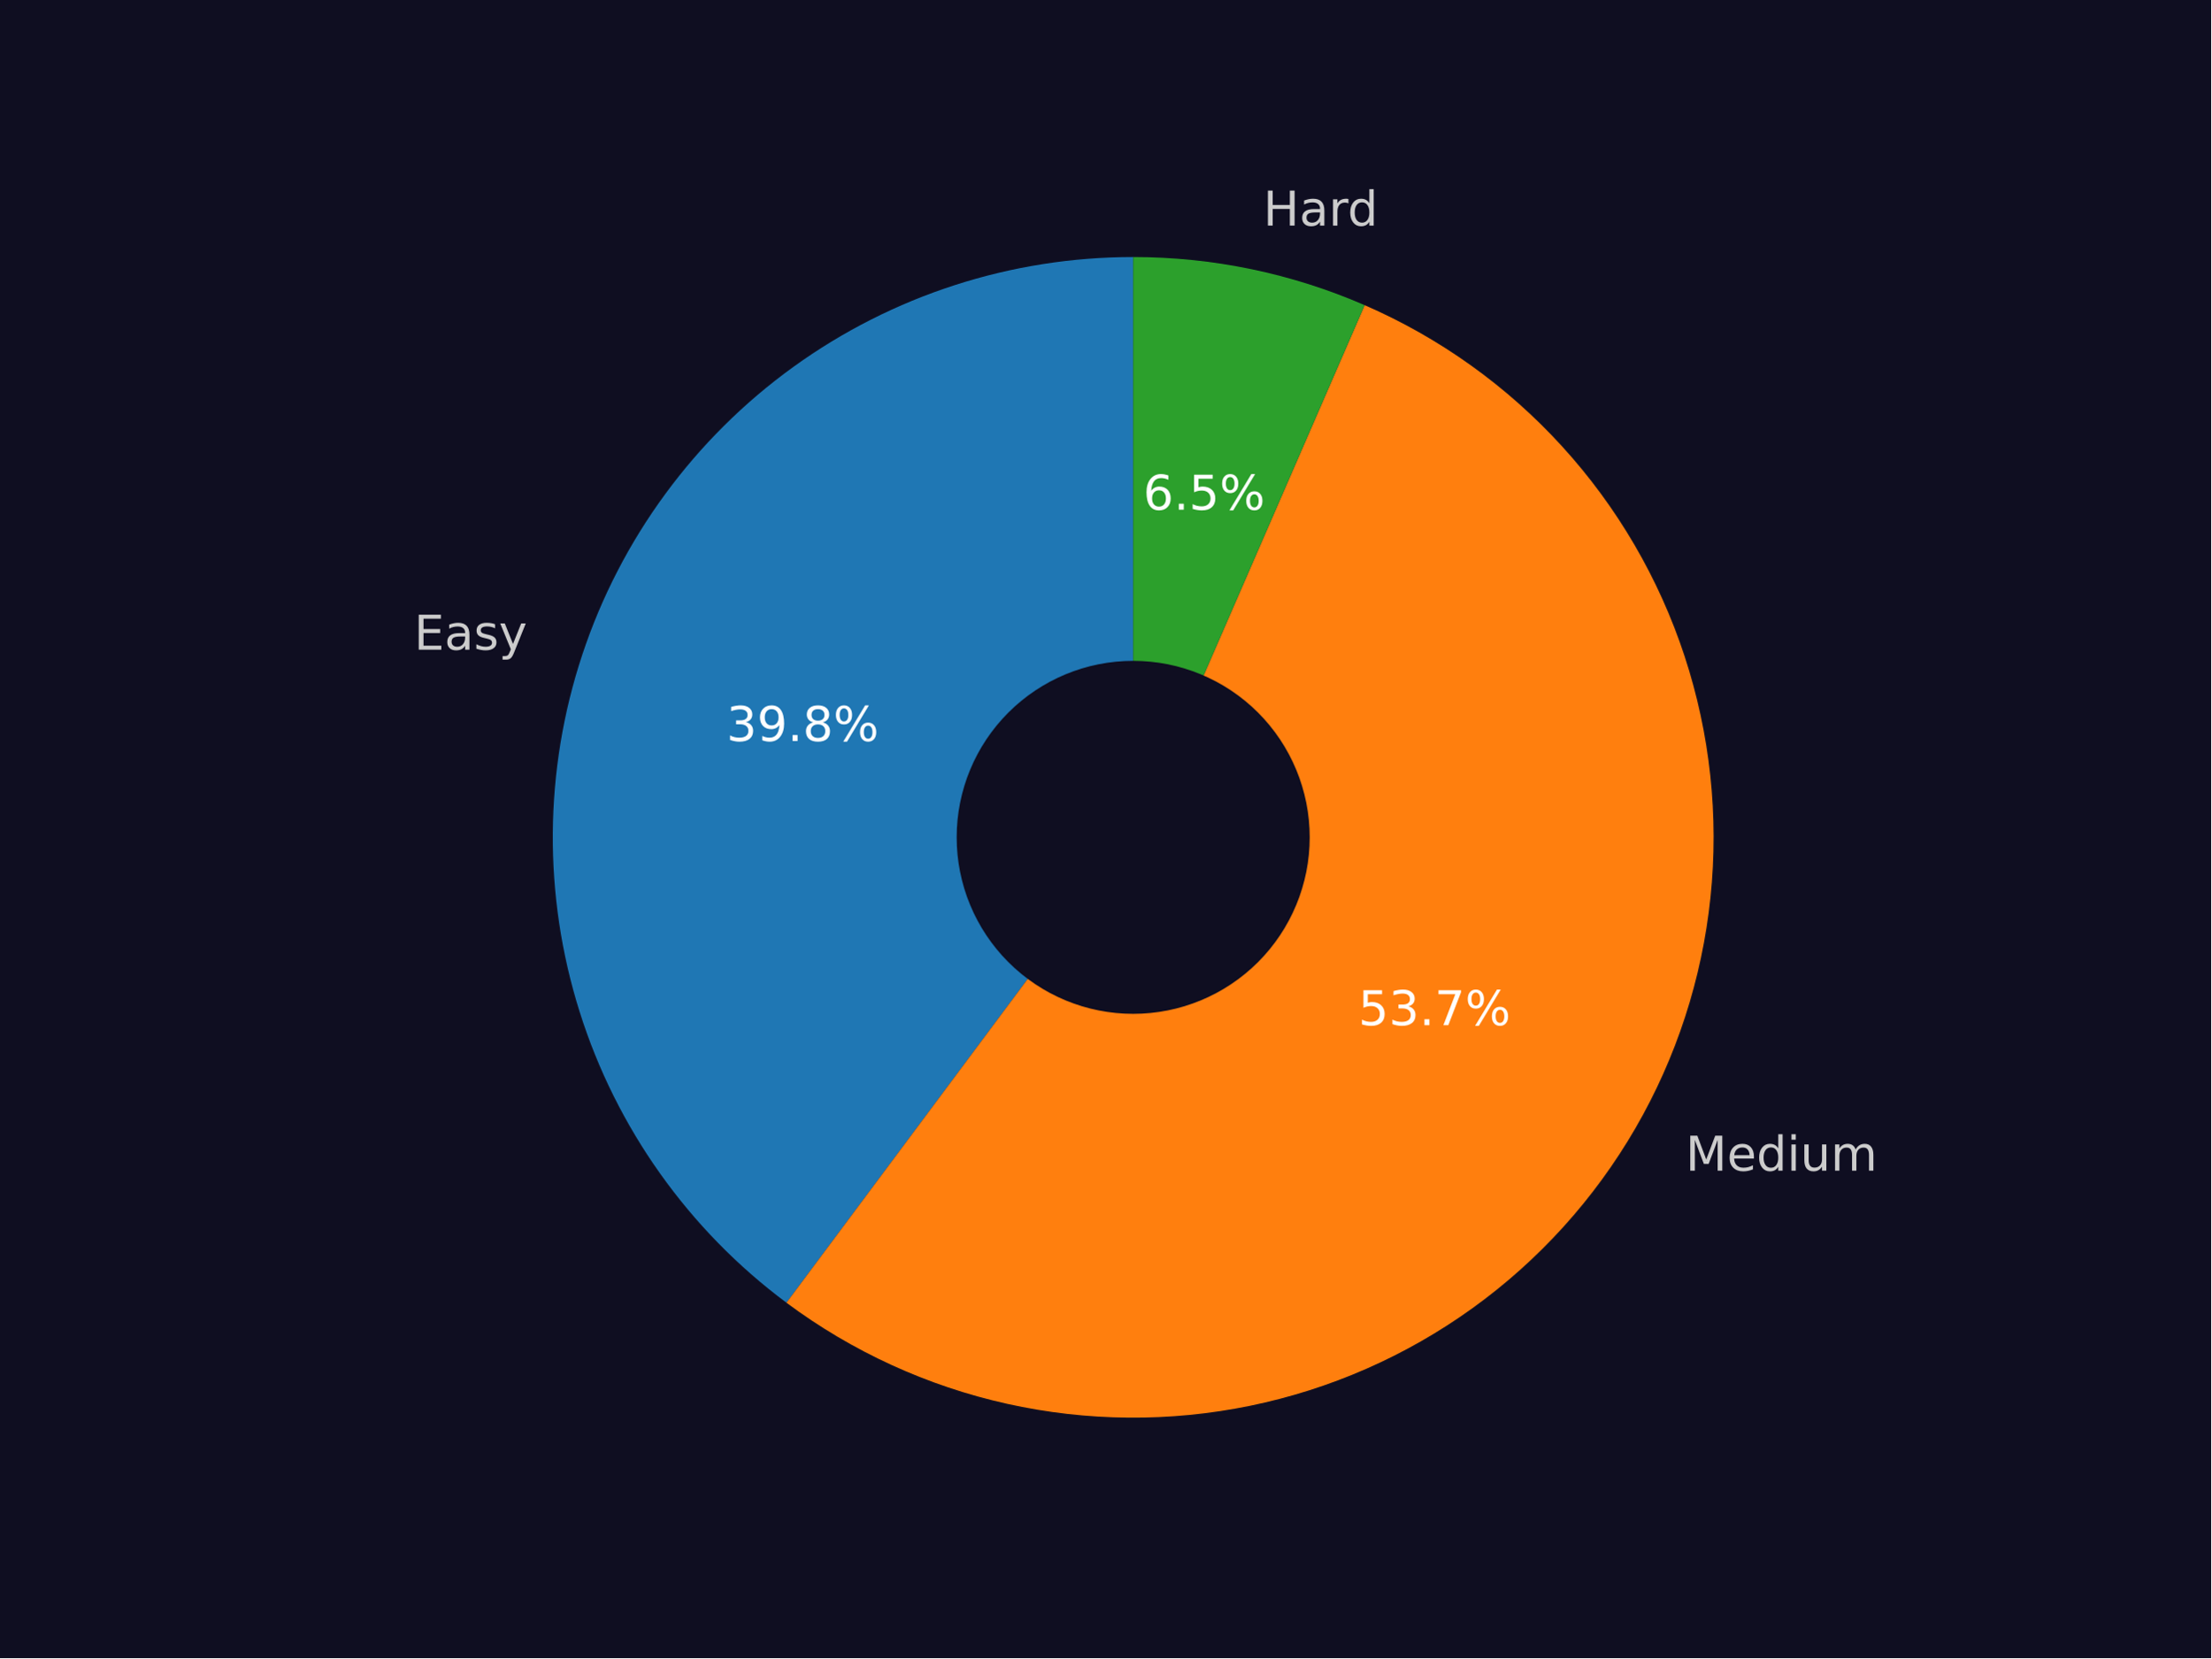
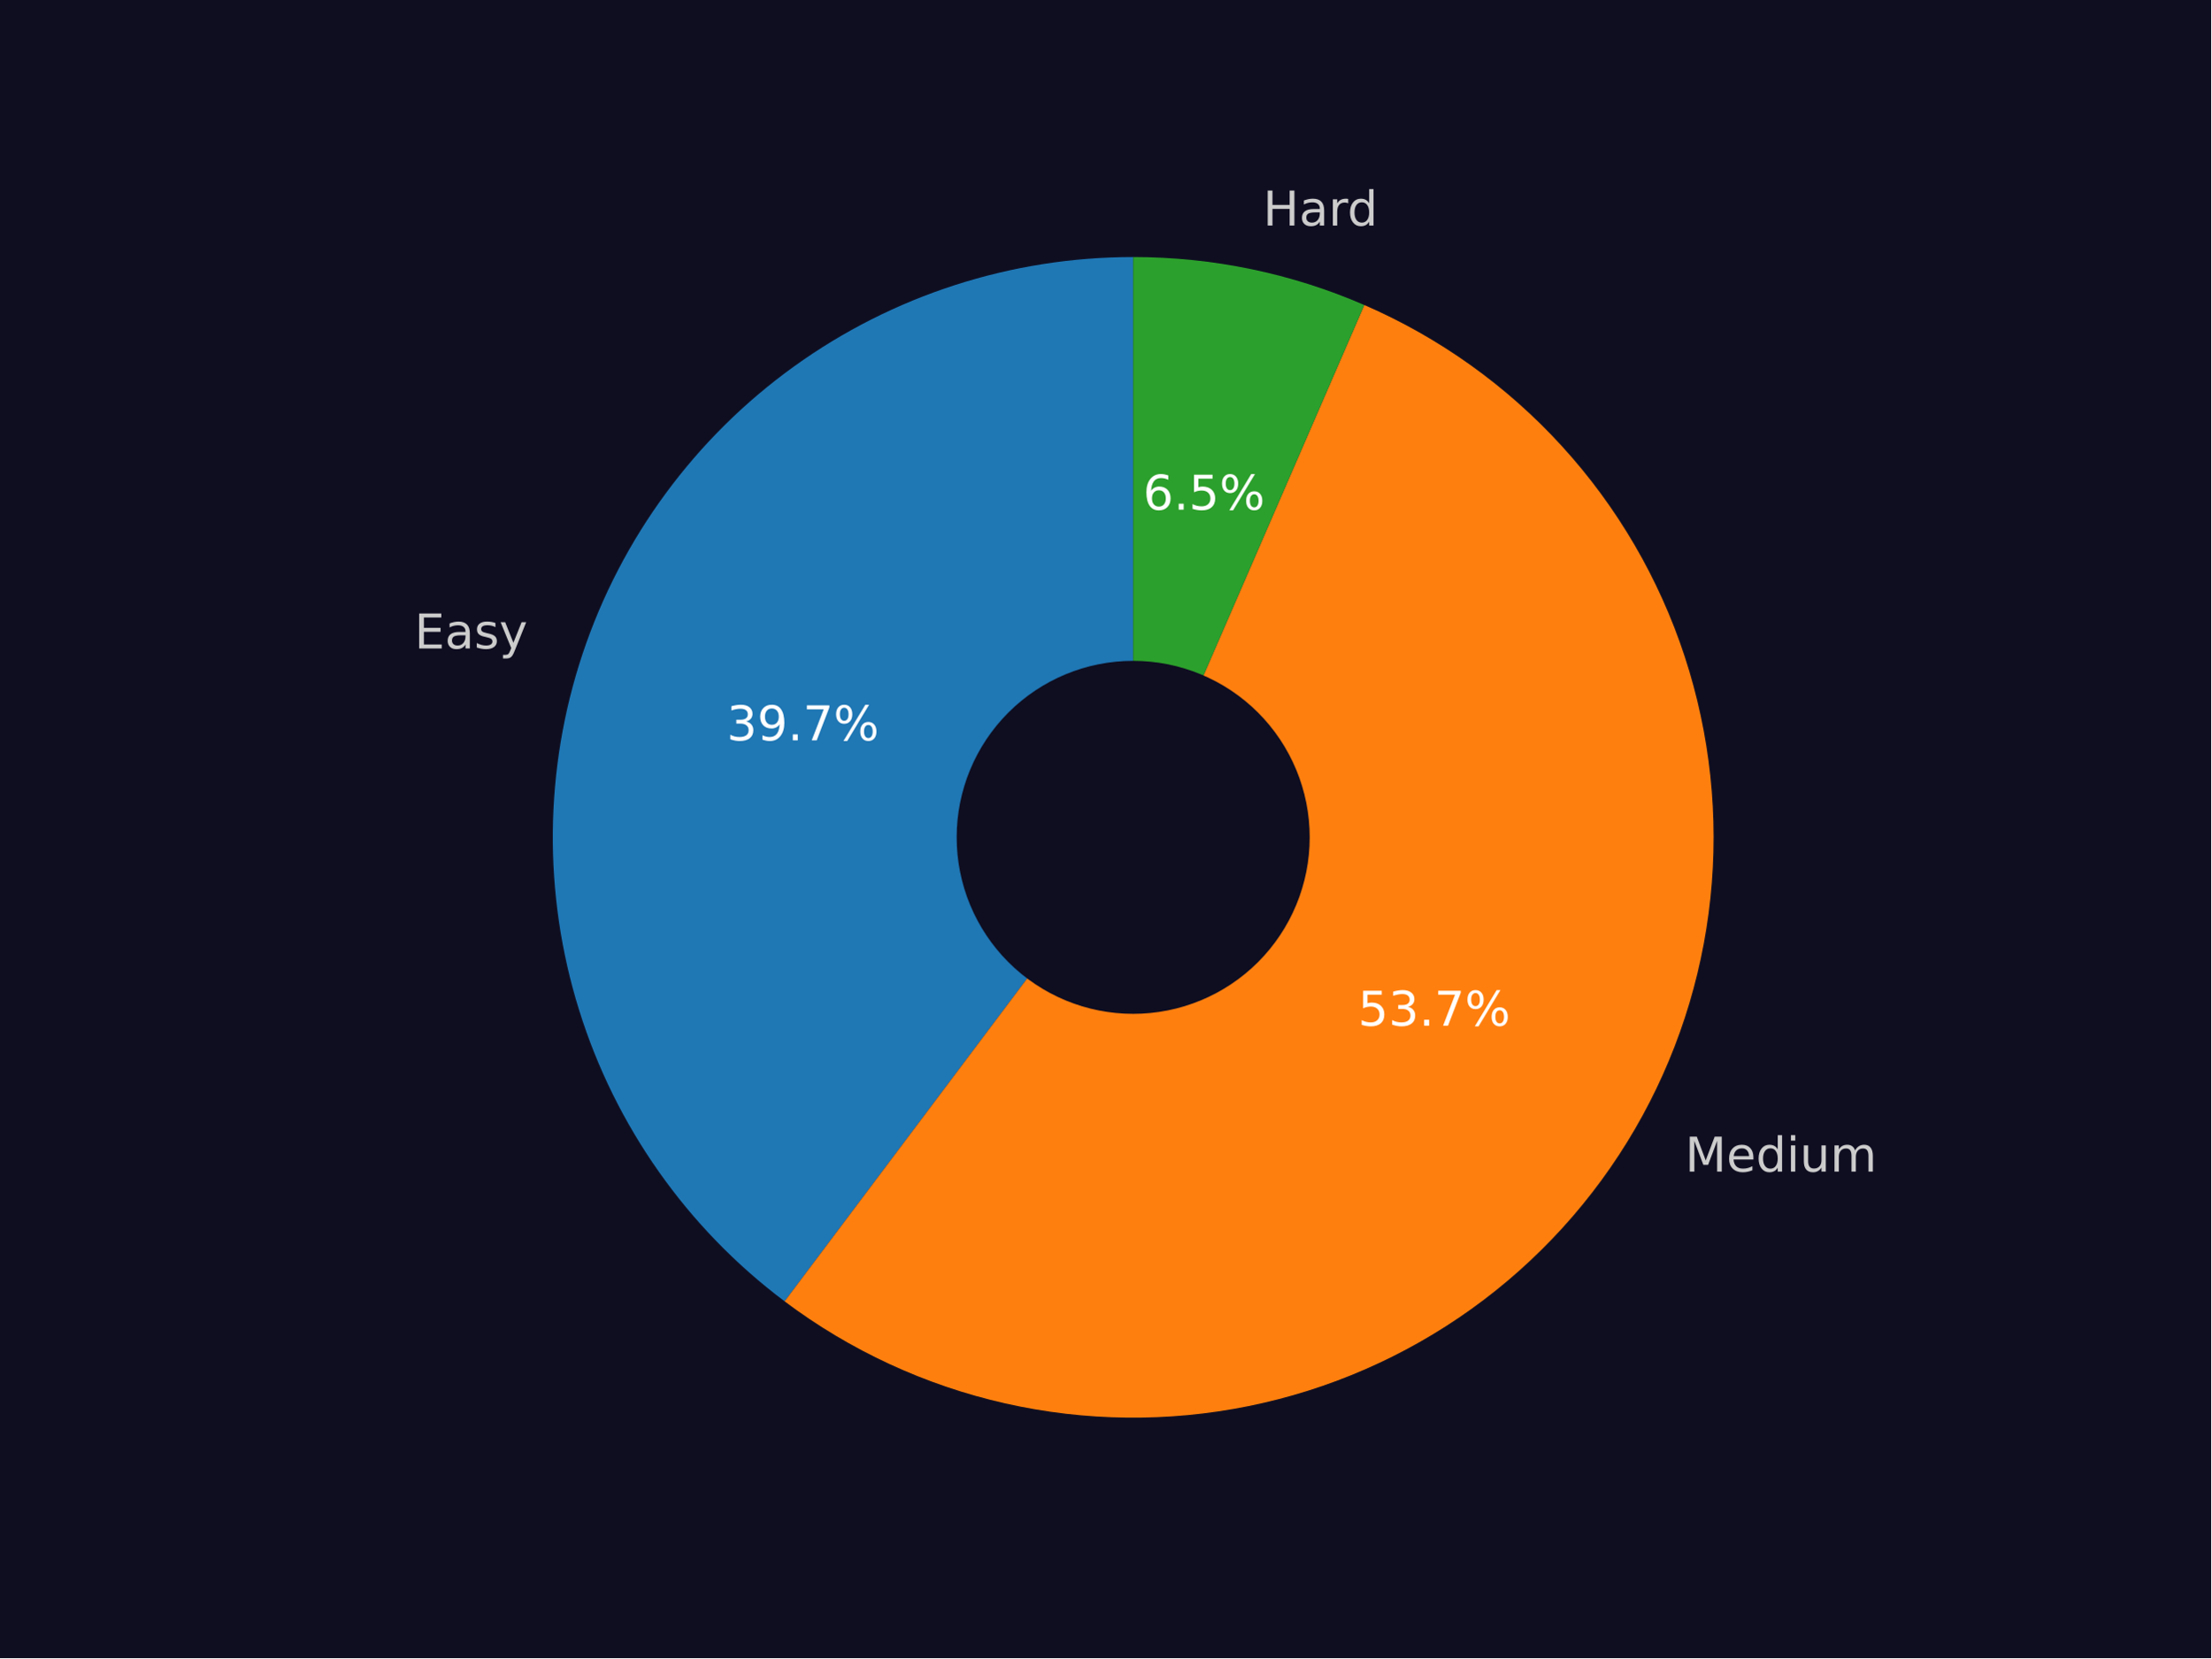
<svg xmlns="http://www.w3.org/2000/svg" xmlns:xlink="http://www.w3.org/1999/xlink" width="460.8pt" height="345.6pt" viewBox="0 0 460.8 345.6" version="1.1">
  <defs>
    <style type="text/css">*{stroke-linejoin: round; stroke-linecap: butt}</style>
  </defs>
  <g id="figure_1">
    <g id="patch_1">
      <path d="M 0 345.6  L 460.8 345.6  L 460.8 0  L 0 0  z " style="fill: #0f0e21" />
    </g>
    <g id="axes_1">
      <g id="patch_2">
-         <path d="M 236.16 53.568  C 210.743 53.568 185.962 61.579 165.355 76.456  C 144.748 91.334 129.345 112.335 121.346 136.459  C 113.347 160.584 113.152 186.627 120.788 210.869  C 128.424 235.111 143.51 256.341 163.891 271.526  L 236.16 174.528  z " style="fill: #1f77b4" />
+         <path d="M 236.16 53.568  C 210.784 53.568 186.041 61.553 165.453 76.386  C 144.864 91.219 129.456 112.161 121.422 136.231  C 113.388 160.301 113.128 186.3 120.68 210.525  C 128.232 234.751 143.218 255.997 163.506 271.238  L 236.16 174.528  z " style="fill: #1f77b4" />
      </g>
      <g id="patch_3">
-         <path d="M 163.891 271.526  C 177.569 281.716 193.248 288.899 209.897 292.603  C 226.546 296.306 243.792 296.446 260.499 293.014  C 277.206 289.582 293 282.655 306.841 272.688  C 320.682 262.722 332.26 249.939 340.813 235.183  C 349.366 220.426 354.701 204.026 356.469 187.061  C 358.236 170.097 356.395 152.949 351.068 136.747  C 345.74 120.544 337.046 105.65 325.556 93.044  C 314.066 80.439 300.039 70.405 284.398 63.603  L 236.16 174.528  z " style="fill: #ff7f0e" />
+         <path d="M 163.506 271.238  C 177.162 281.497 192.836 288.748 209.496 292.513  C 226.155 296.278 243.425 296.472 260.165 293.082  C 276.905 289.693 292.739 282.796 306.621 272.846  C 320.504 262.897 332.123 250.119 340.712 235.357  C 349.301 220.594 354.667 204.178 356.455 187.192  C 358.243 170.206 356.413 153.033 351.087 136.805  C 345.76 120.577 337.057 105.66 325.55 93.038  C 314.044 80.416 299.993 70.373 284.326 63.572  L 236.16 174.528  z " style="fill: #ff7f0e" />
      </g>
      <g id="patch_4">
-         <path d="M 284.398 63.603  C 276.808 60.302 268.899 57.789 260.795 56.103  C 252.692 54.418 244.437 53.568 236.16 53.568  L 236.16 174.528  z " style="fill: #2ca02c" />
+         <path d="M 284.326 63.572  C 276.746 60.281 268.848 57.776 260.757 56.095  C 252.666 54.415 244.423 53.568 236.16 53.568  L 236.16 174.528  z " style="fill: #2ca02c" />
      </g>
      <g id="patch_5">
-         <path d="M 236.16 210.816  C 245.783 210.816 255.014 206.993 261.819 200.188  C 268.624 193.383 272.448 184.152 272.448 174.528  C 272.448 164.904 268.624 155.674 261.819 148.869  C 255.014 142.064 245.783 138.24 236.16 138.24  C 226.536 138.24 217.305 142.064 210.5 148.869  C 203.695 155.674 199.872 164.904 199.872 174.528  C 199.872 184.152 203.695 193.383 210.5 200.188  C 217.305 206.993 226.536 210.816 236.16 210.816  z " clip-path="url(#p69065d1a1e)" style="fill: #0f0e21; stroke: #0f0e21; stroke-linejoin: miter" />
+         <path d="M 236.16 210.816  C 245.783 210.816 255.014 206.993 261.819 200.188  C 268.624 193.383 272.448 184.152 272.448 174.528  C 272.448 164.904 268.624 155.674 261.819 148.869  C 255.014 142.064 245.783 138.24 236.16 138.24  C 226.536 138.24 217.305 142.064 210.5 148.869  C 203.695 155.674 199.872 164.904 199.872 174.528  C 199.872 184.152 203.695 193.383 210.5 200.188  C 217.305 206.993 226.536 210.816 236.16 210.816  z " clip-path="url(#p052da4d8da)" style="fill: #0f0e21; stroke: #0f0e21; stroke-linejoin: miter" />
      </g>
      <g id="matplotlib.axis_1" />
      <g id="matplotlib.axis_2" />
      <g id="text_1">
-         <g style="fill: #cccccc" transform="translate(86.28985 135.4119) scale(0.1 -0.1)">
+         <g style="fill: #cccccc" transform="translate(86.37336 135.1609) scale(0.1 -0.1)">
          <defs>
            <path id="DejaVuSans-45" d="M 628 4666  L 3578 4666  L 3578 4134  L 1259 4134  L 1259 2753  L 3481 2753  L 3481 2222  L 1259 2222  L 1259 531  L 3634 531  L 3634 0  L 628 0  L 628 4666  z " transform="scale(0.015625)" />
            <path id="DejaVuSans-61" d="M 2194 1759  Q 1497 1759 1228 1600  Q 959 1441 959 1056  Q 959 750 1161 570  Q 1363 391 1709 391  Q 2188 391 2477 730  Q 2766 1069 2766 1631  L 2766 1759  L 2194 1759  z M 3341 1997  L 3341 0  L 2766 0  L 2766 531  Q 2569 213 2275 61  Q 1981 -91 1556 -91  Q 1019 -91 701 211  Q 384 513 384 1019  Q 384 1609 779 1909  Q 1175 2209 1959 2209  L 2766 2209  L 2766 2266  Q 2766 2663 2505 2880  Q 2244 3097 1772 3097  Q 1472 3097 1187 3025  Q 903 2953 641 2809  L 641 3341  Q 956 3463 1253 3523  Q 1550 3584 1831 3584  Q 2591 3584 2966 3190  Q 3341 2797 3341 1997  z " transform="scale(0.015625)" />
            <path id="DejaVuSans-73" d="M 2834 3397  L 2834 2853  Q 2591 2978 2328 3040  Q 2066 3103 1784 3103  Q 1356 3103 1142 2972  Q 928 2841 928 2578  Q 928 2378 1081 2264  Q 1234 2150 1697 2047  L 1894 2003  Q 2506 1872 2764 1633  Q 3022 1394 3022 966  Q 3022 478 2636 193  Q 2250 -91 1575 -91  Q 1294 -91 989 -36  Q 684 19 347 128  L 347 722  Q 666 556 975 473  Q 1284 391 1588 391  Q 1994 391 2212 530  Q 2431 669 2431 922  Q 2431 1156 2273 1281  Q 2116 1406 1581 1522  L 1381 1569  Q 847 1681 609 1914  Q 372 2147 372 2553  Q 372 3047 722 3315  Q 1072 3584 1716 3584  Q 2034 3584 2315 3537  Q 2597 3491 2834 3397  z " transform="scale(0.015625)" />
            <path id="DejaVuSans-79" d="M 2059 -325  Q 1816 -950 1584 -1140  Q 1353 -1331 966 -1331  L 506 -1331  L 506 -850  L 844 -850  Q 1081 -850 1212 -737  Q 1344 -625 1503 -206  L 1606 56  L 191 3500  L 800 3500  L 1894 763  L 2988 3500  L 3597 3500  L 2059 -325  z " transform="scale(0.015625)" />
          </defs>
          <use xlink:href="#DejaVuSans-45" />
          <use xlink:href="#DejaVuSans-61" transform="translate(63.18359 0)" />
          <use xlink:href="#DejaVuSans-73" transform="translate(124.4629 0)" />
          <use xlink:href="#DejaVuSans-79" transform="translate(176.5625 0)" />
        </g>
      </g>
      <g id="text_2">
-         <g style="fill: #ffffff" transform="translate(151.3879 154.4463) scale(0.1 -0.1)">
+         <g style="fill: #ffffff" transform="translate(151.4335 154.3093) scale(0.1 -0.1)">
          <defs>
            <path id="DejaVuSans-33" d="M 2597 2516  Q 3050 2419 3304 2112  Q 3559 1806 3559 1356  Q 3559 666 3084 287  Q 2609 -91 1734 -91  Q 1441 -91 1130 -33  Q 819 25 488 141  L 488 750  Q 750 597 1062 519  Q 1375 441 1716 441  Q 2309 441 2620 675  Q 2931 909 2931 1356  Q 2931 1769 2642 2001  Q 2353 2234 1838 2234  L 1294 2234  L 1294 2753  L 1863 2753  Q 2328 2753 2575 2939  Q 2822 3125 2822 3475  Q 2822 3834 2567 4026  Q 2313 4219 1838 4219  Q 1578 4219 1281 4162  Q 984 4106 628 3988  L 628 4550  Q 988 4650 1302 4700  Q 1616 4750 1894 4750  Q 2613 4750 3031 4423  Q 3450 4097 3450 3541  Q 3450 3153 3228 2886  Q 3006 2619 2597 2516  z " transform="scale(0.015625)" />
            <path id="DejaVuSans-39" d="M 703 97  L 703 672  Q 941 559 1184 500  Q 1428 441 1663 441  Q 2288 441 2617 861  Q 2947 1281 2994 2138  Q 2813 1869 2534 1725  Q 2256 1581 1919 1581  Q 1219 1581 811 2004  Q 403 2428 403 3163  Q 403 3881 828 4315  Q 1253 4750 1959 4750  Q 2769 4750 3195 4129  Q 3622 3509 3622 2328  Q 3622 1225 3098 567  Q 2575 -91 1691 -91  Q 1453 -91 1209 -44  Q 966 3 703 97  z M 1959 2075  Q 2384 2075 2632 2365  Q 2881 2656 2881 3163  Q 2881 3666 2632 3958  Q 2384 4250 1959 4250  Q 1534 4250 1286 3958  Q 1038 3666 1038 3163  Q 1038 2656 1286 2365  Q 1534 2075 1959 2075  z " transform="scale(0.015625)" />
            <path id="DejaVuSans-2e" d="M 684 794  L 1344 794  L 1344 0  L 684 0  L 684 794  z " transform="scale(0.015625)" />
-             <path id="DejaVuSans-38" d="M 2034 2216  Q 1584 2216 1326 1975  Q 1069 1734 1069 1313  Q 1069 891 1326 650  Q 1584 409 2034 409  Q 2484 409 2743 651  Q 3003 894 3003 1313  Q 3003 1734 2745 1975  Q 2488 2216 2034 2216  z M 1403 2484  Q 997 2584 770 2862  Q 544 3141 544 3541  Q 544 4100 942 4425  Q 1341 4750 2034 4750  Q 2731 4750 3128 4425  Q 3525 4100 3525 3541  Q 3525 3141 3298 2862  Q 3072 2584 2669 2484  Q 3125 2378 3379 2068  Q 3634 1759 3634 1313  Q 3634 634 3220 271  Q 2806 -91 2034 -91  Q 1263 -91 848 271  Q 434 634 434 1313  Q 434 1759 690 2068  Q 947 2378 1403 2484  z M 1172 3481  Q 1172 3119 1398 2916  Q 1625 2713 2034 2713  Q 2441 2713 2670 2916  Q 2900 3119 2900 3481  Q 2900 3844 2670 4047  Q 2441 4250 2034 4250  Q 1625 4250 1398 4047  Q 1172 3844 1172 3481  z " transform="scale(0.015625)" />
+             <path id="DejaVuSans-37" d="M 525 4666  L 3525 4666  L 3525 4397  L 1831 0  L 1172 0  L 2766 4134  L 525 4134  L 525 4666  z " transform="scale(0.015625)" />
            <path id="DejaVuSans-25" d="M 4653 2053  Q 4381 2053 4226 1822  Q 4072 1591 4072 1178  Q 4072 772 4226 539  Q 4381 306 4653 306  Q 4919 306 5073 539  Q 5228 772 5228 1178  Q 5228 1588 5073 1820  Q 4919 2053 4653 2053  z M 4653 2450  Q 5147 2450 5437 2106  Q 5728 1763 5728 1178  Q 5728 594 5436 251  Q 5144 -91 4653 -91  Q 4153 -91 3862 251  Q 3572 594 3572 1178  Q 3572 1766 3864 2108  Q 4156 2450 4653 2450  z M 1428 4353  Q 1159 4353 1004 4120  Q 850 3888 850 3481  Q 850 3069 1003 2837  Q 1156 2606 1428 2606  Q 1700 2606 1854 2837  Q 2009 3069 2009 3481  Q 2009 3884 1853 4118  Q 1697 4353 1428 4353  z M 4250 4750  L 4750 4750  L 1831 -91  L 1331 -91  L 4250 4750  z M 1428 4750  Q 1922 4750 2215 4408  Q 2509 4066 2509 3481  Q 2509 2891 2217 2550  Q 1925 2209 1428 2209  Q 931 2209 642 2551  Q 353 2894 353 3481  Q 353 4063 643 4406  Q 934 4750 1428 4750  z " transform="scale(0.015625)" />
          </defs>
          <use xlink:href="#DejaVuSans-33" />
          <use xlink:href="#DejaVuSans-39" transform="translate(63.62305 0)" />
          <use xlink:href="#DejaVuSans-2e" transform="translate(127.2461 0)" />
-           <use xlink:href="#DejaVuSans-38" transform="translate(159.0332 0)" />
+           <use xlink:href="#DejaVuSans-37" transform="translate(159.0332 0)" />
          <use xlink:href="#DejaVuSans-25" transform="translate(222.6562 0)" />
        </g>
      </g>
      <g id="text_3">
-         <g style="fill: #cccccc" transform="translate(351.2784 244.0075) scale(0.1 -0.1)">
+         <g style="fill: #cccccc" transform="translate(351.1673 244.1987) scale(0.1 -0.1)">
          <defs>
            <path id="DejaVuSans-4d" d="M 628 4666  L 1569 4666  L 2759 1491  L 3956 4666  L 4897 4666  L 4897 0  L 4281 0  L 4281 4097  L 3078 897  L 2444 897  L 1241 4097  L 1241 0  L 628 0  L 628 4666  z " transform="scale(0.015625)" />
            <path id="DejaVuSans-65" d="M 3597 1894  L 3597 1613  L 953 1613  Q 991 1019 1311 708  Q 1631 397 2203 397  Q 2534 397 2845 478  Q 3156 559 3463 722  L 3463 178  Q 3153 47 2828 -22  Q 2503 -91 2169 -91  Q 1331 -91 842 396  Q 353 884 353 1716  Q 353 2575 817 3079  Q 1281 3584 2069 3584  Q 2775 3584 3186 3129  Q 3597 2675 3597 1894  z M 3022 2063  Q 3016 2534 2758 2815  Q 2500 3097 2075 3097  Q 1594 3097 1305 2825  Q 1016 2553 972 2059  L 3022 2063  z " transform="scale(0.015625)" />
            <path id="DejaVuSans-64" d="M 2906 2969  L 2906 4863  L 3481 4863  L 3481 0  L 2906 0  L 2906 525  Q 2725 213 2448 61  Q 2172 -91 1784 -91  Q 1150 -91 751 415  Q 353 922 353 1747  Q 353 2572 751 3078  Q 1150 3584 1784 3584  Q 2172 3584 2448 3432  Q 2725 3281 2906 2969  z M 947 1747  Q 947 1113 1208 752  Q 1469 391 1925 391  Q 2381 391 2643 752  Q 2906 1113 2906 1747  Q 2906 2381 2643 2742  Q 2381 3103 1925 3103  Q 1469 3103 1208 2742  Q 947 2381 947 1747  z " transform="scale(0.015625)" />
            <path id="DejaVuSans-69" d="M 603 3500  L 1178 3500  L 1178 0  L 603 0  L 603 3500  z M 603 4863  L 1178 4863  L 1178 4134  L 603 4134  L 603 4863  z " transform="scale(0.015625)" />
            <path id="DejaVuSans-75" d="M 544 1381  L 544 3500  L 1119 3500  L 1119 1403  Q 1119 906 1312 657  Q 1506 409 1894 409  Q 2359 409 2629 706  Q 2900 1003 2900 1516  L 2900 3500  L 3475 3500  L 3475 0  L 2900 0  L 2900 538  Q 2691 219 2414 64  Q 2138 -91 1772 -91  Q 1169 -91 856 284  Q 544 659 544 1381  z M 1991 3584  L 1991 3584  z " transform="scale(0.015625)" />
            <path id="DejaVuSans-6d" d="M 3328 2828  Q 3544 3216 3844 3400  Q 4144 3584 4550 3584  Q 5097 3584 5394 3201  Q 5691 2819 5691 2113  L 5691 0  L 5113 0  L 5113 2094  Q 5113 2597 4934 2840  Q 4756 3084 4391 3084  Q 3944 3084 3684 2787  Q 3425 2491 3425 1978  L 3425 0  L 2847 0  L 2847 2094  Q 2847 2600 2669 2842  Q 2491 3084 2119 3084  Q 1678 3084 1418 2786  Q 1159 2488 1159 1978  L 1159 0  L 581 0  L 581 3500  L 1159 3500  L 1159 2956  Q 1356 3278 1631 3431  Q 1906 3584 2284 3584  Q 2666 3584 2933 3390  Q 3200 3197 3328 2828  z " transform="scale(0.015625)" />
          </defs>
          <use xlink:href="#DejaVuSans-4d" />
          <use xlink:href="#DejaVuSans-65" transform="translate(86.2793 0)" />
          <use xlink:href="#DejaVuSans-64" transform="translate(147.8027 0)" />
          <use xlink:href="#DejaVuSans-69" transform="translate(211.2793 0)" />
          <use xlink:href="#DejaVuSans-75" transform="translate(239.0625 0)" />
          <use xlink:href="#DejaVuSans-6d" transform="translate(302.4414 0)" />
        </g>
      </g>
      <g id="text_4">
-         <g style="fill: #ffffff" transform="translate(283.0681 213.6802) scale(0.1 -0.1)">
+         <g style="fill: #ffffff" transform="translate(283.0075 213.7845) scale(0.1 -0.1)">
          <defs>
            <path id="DejaVuSans-35" d="M 691 4666  L 3169 4666  L 3169 4134  L 1269 4134  L 1269 2991  Q 1406 3038 1543 3061  Q 1681 3084 1819 3084  Q 2600 3084 3056 2656  Q 3513 2228 3513 1497  Q 3513 744 3044 326  Q 2575 -91 1722 -91  Q 1428 -91 1123 -41  Q 819 9 494 109  L 494 744  Q 775 591 1075 516  Q 1375 441 1709 441  Q 2250 441 2565 725  Q 2881 1009 2881 1497  Q 2881 1984 2565 2268  Q 2250 2553 1709 2553  Q 1456 2553 1204 2497  Q 953 2441 691 2322  L 691 4666  z " transform="scale(0.015625)" />
-             <path id="DejaVuSans-37" d="M 525 4666  L 3525 4666  L 3525 4397  L 1831 0  L 1172 0  L 2766 4134  L 525 4134  L 525 4666  z " transform="scale(0.015625)" />
          </defs>
          <use xlink:href="#DejaVuSans-35" />
          <use xlink:href="#DejaVuSans-33" transform="translate(63.62305 0)" />
          <use xlink:href="#DejaVuSans-2e" transform="translate(127.2461 0)" />
          <use xlink:href="#DejaVuSans-37" transform="translate(159.0332 0)" />
          <use xlink:href="#DejaVuSans-25" transform="translate(222.6562 0)" />
        </g>
      </g>
      <g id="text_5">
-         <g style="fill: #cccccc" transform="translate(263.259 47.02025) scale(0.1 -0.1)">
+         <g style="fill: #cccccc" transform="translate(263.2164 47.01141) scale(0.1 -0.1)">
          <defs>
            <path id="DejaVuSans-48" d="M 628 4666  L 1259 4666  L 1259 2753  L 3553 2753  L 3553 4666  L 4184 4666  L 4184 0  L 3553 0  L 3553 2222  L 1259 2222  L 1259 0  L 628 0  L 628 4666  z " transform="scale(0.015625)" />
            <path id="DejaVuSans-72" d="M 2631 2963  Q 2534 3019 2420 3045  Q 2306 3072 2169 3072  Q 1681 3072 1420 2755  Q 1159 2438 1159 1844  L 1159 0  L 581 0  L 581 3500  L 1159 3500  L 1159 2956  Q 1341 3275 1631 3429  Q 1922 3584 2338 3584  Q 2397 3584 2469 3576  Q 2541 3569 2628 3553  L 2631 2963  z " transform="scale(0.015625)" />
          </defs>
          <use xlink:href="#DejaVuSans-48" />
          <use xlink:href="#DejaVuSans-61" transform="translate(75.19531 0)" />
          <use xlink:href="#DejaVuSans-72" transform="translate(136.4746 0)" />
          <use xlink:href="#DejaVuSans-64" transform="translate(175.8379 0)" />
        </g>
      </g>
      <g id="text_6">
-         <g style="fill: #ffffff" transform="translate(238.2387 106.2326) scale(0.1 -0.1)">
+         <g style="fill: #ffffff" transform="translate(238.2155 106.2278) scale(0.1 -0.1)">
          <defs>
            <path id="DejaVuSans-36" d="M 2113 2584  Q 1688 2584 1439 2293  Q 1191 2003 1191 1497  Q 1191 994 1439 701  Q 1688 409 2113 409  Q 2538 409 2786 701  Q 3034 994 3034 1497  Q 3034 2003 2786 2293  Q 2538 2584 2113 2584  z M 3366 4563  L 3366 3988  Q 3128 4100 2886 4159  Q 2644 4219 2406 4219  Q 1781 4219 1451 3797  Q 1122 3375 1075 2522  Q 1259 2794 1537 2939  Q 1816 3084 2150 3084  Q 2853 3084 3261 2657  Q 3669 2231 3669 1497  Q 3669 778 3244 343  Q 2819 -91 2113 -91  Q 1303 -91 875 529  Q 447 1150 447 2328  Q 447 3434 972 4092  Q 1497 4750 2381 4750  Q 2619 4750 2861 4703  Q 3103 4656 3366 4563  z " transform="scale(0.015625)" />
          </defs>
          <use xlink:href="#DejaVuSans-36" />
          <use xlink:href="#DejaVuSans-2e" transform="translate(63.62305 0)" />
          <use xlink:href="#DejaVuSans-35" transform="translate(95.41016 0)" />
          <use xlink:href="#DejaVuSans-25" transform="translate(159.0332 0)" />
        </g>
      </g>
    </g>
  </g>
  <defs>
-     <clipPath id="p69065d1a1e">
+     <clipPath id="p052da4d8da">
      <rect x="57.6" y="41.472" width="357.12" height="266.112" />
    </clipPath>
  </defs>
</svg>
